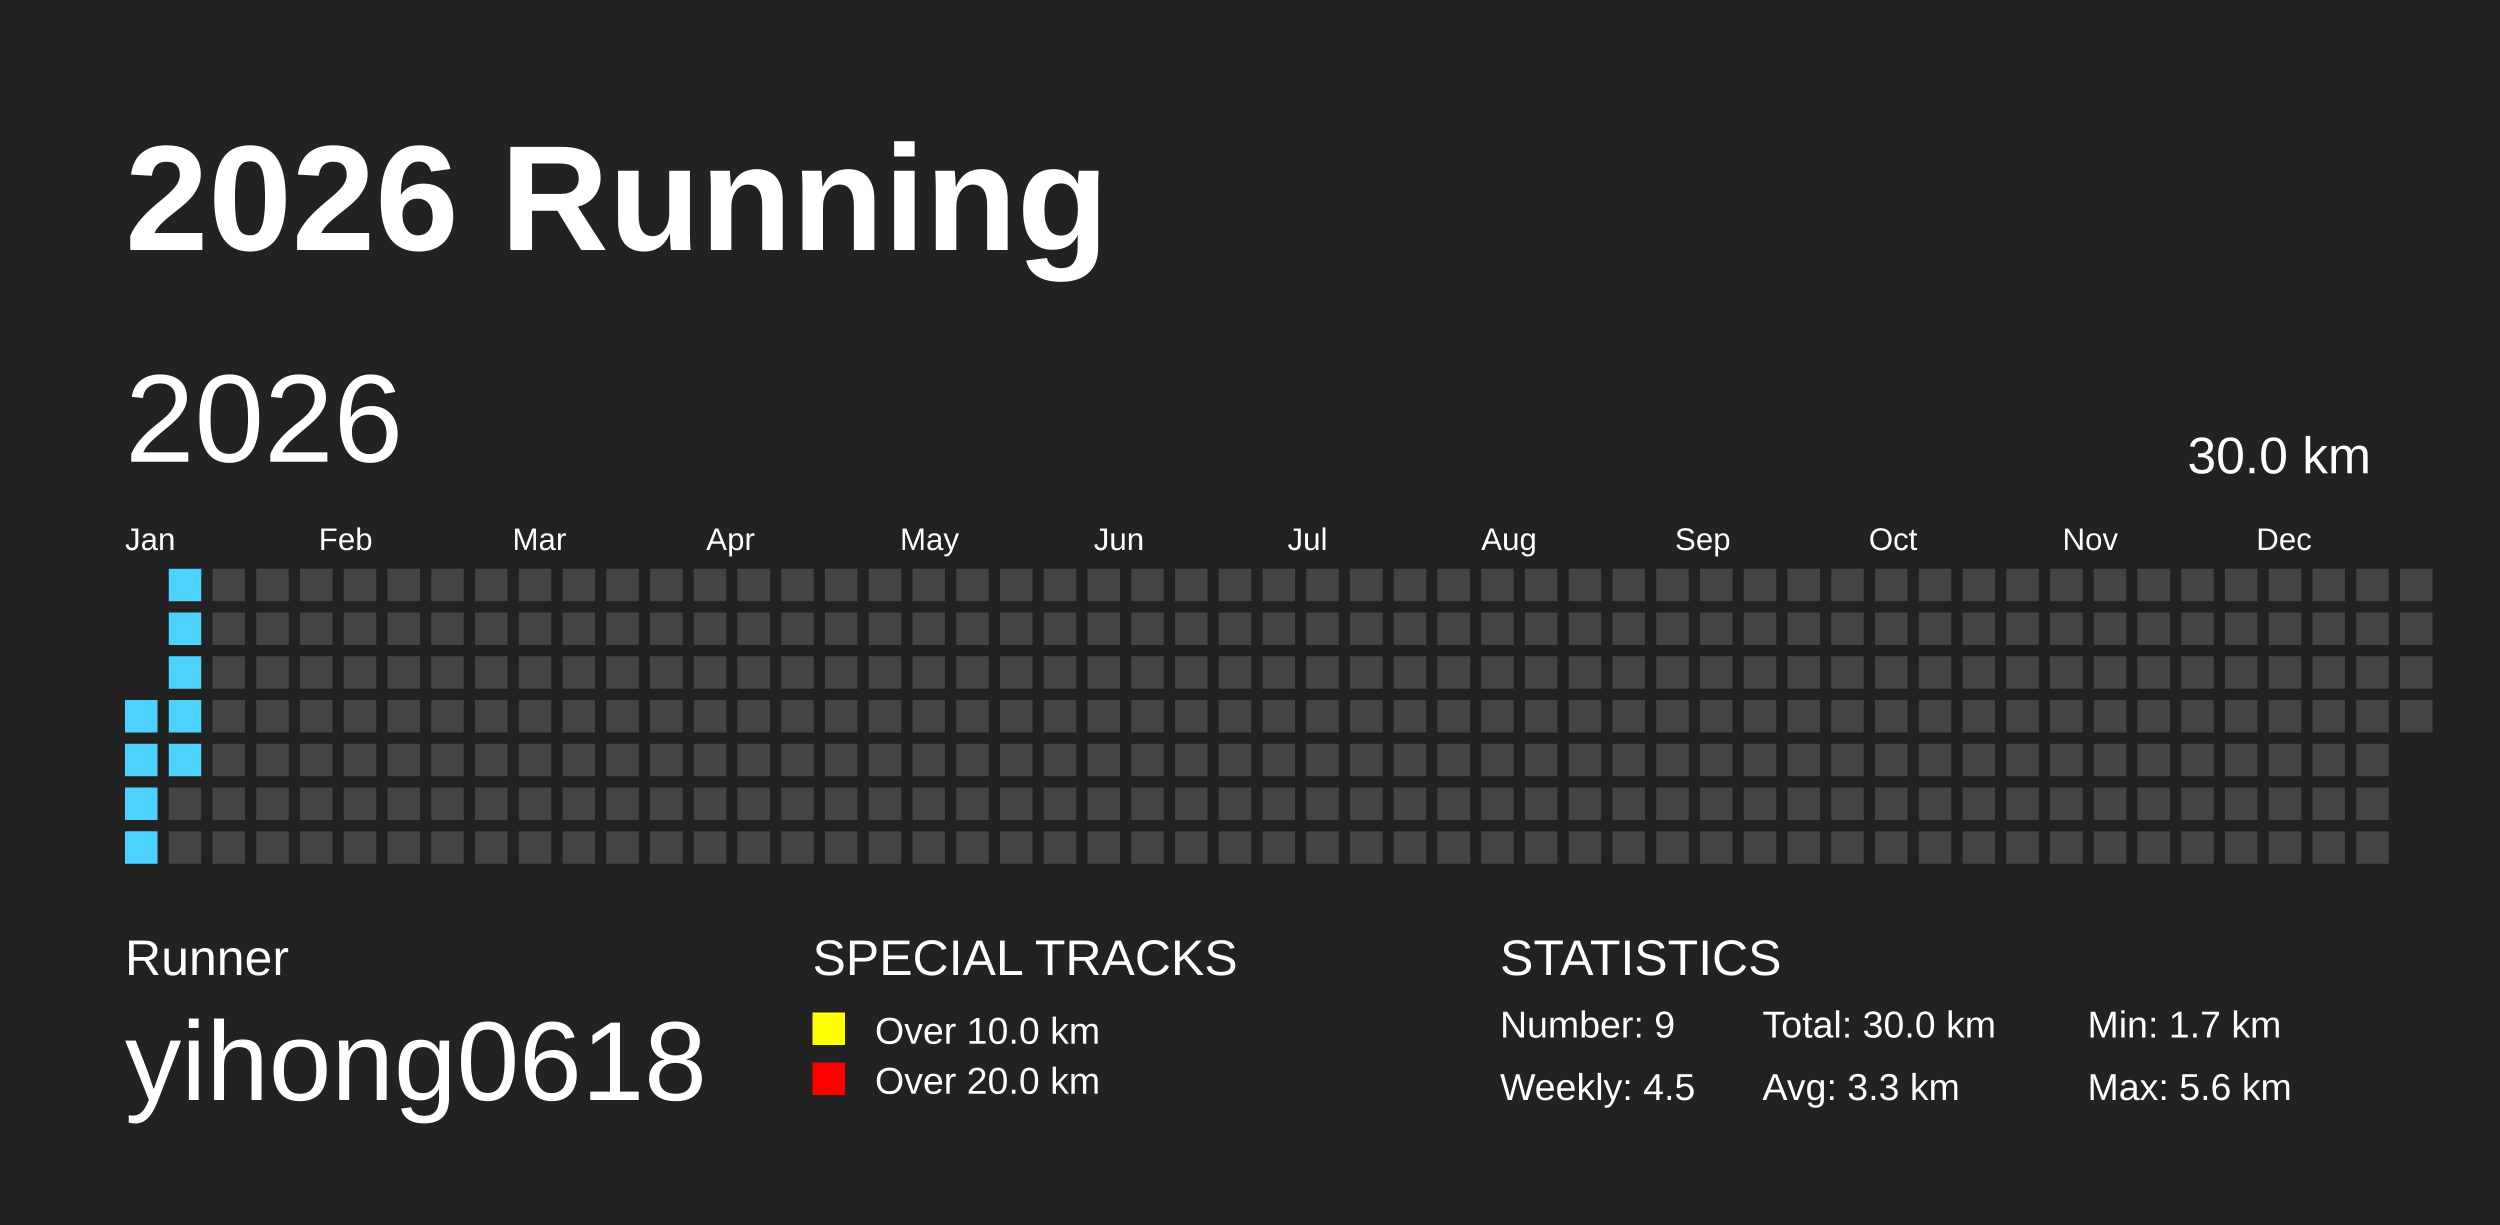
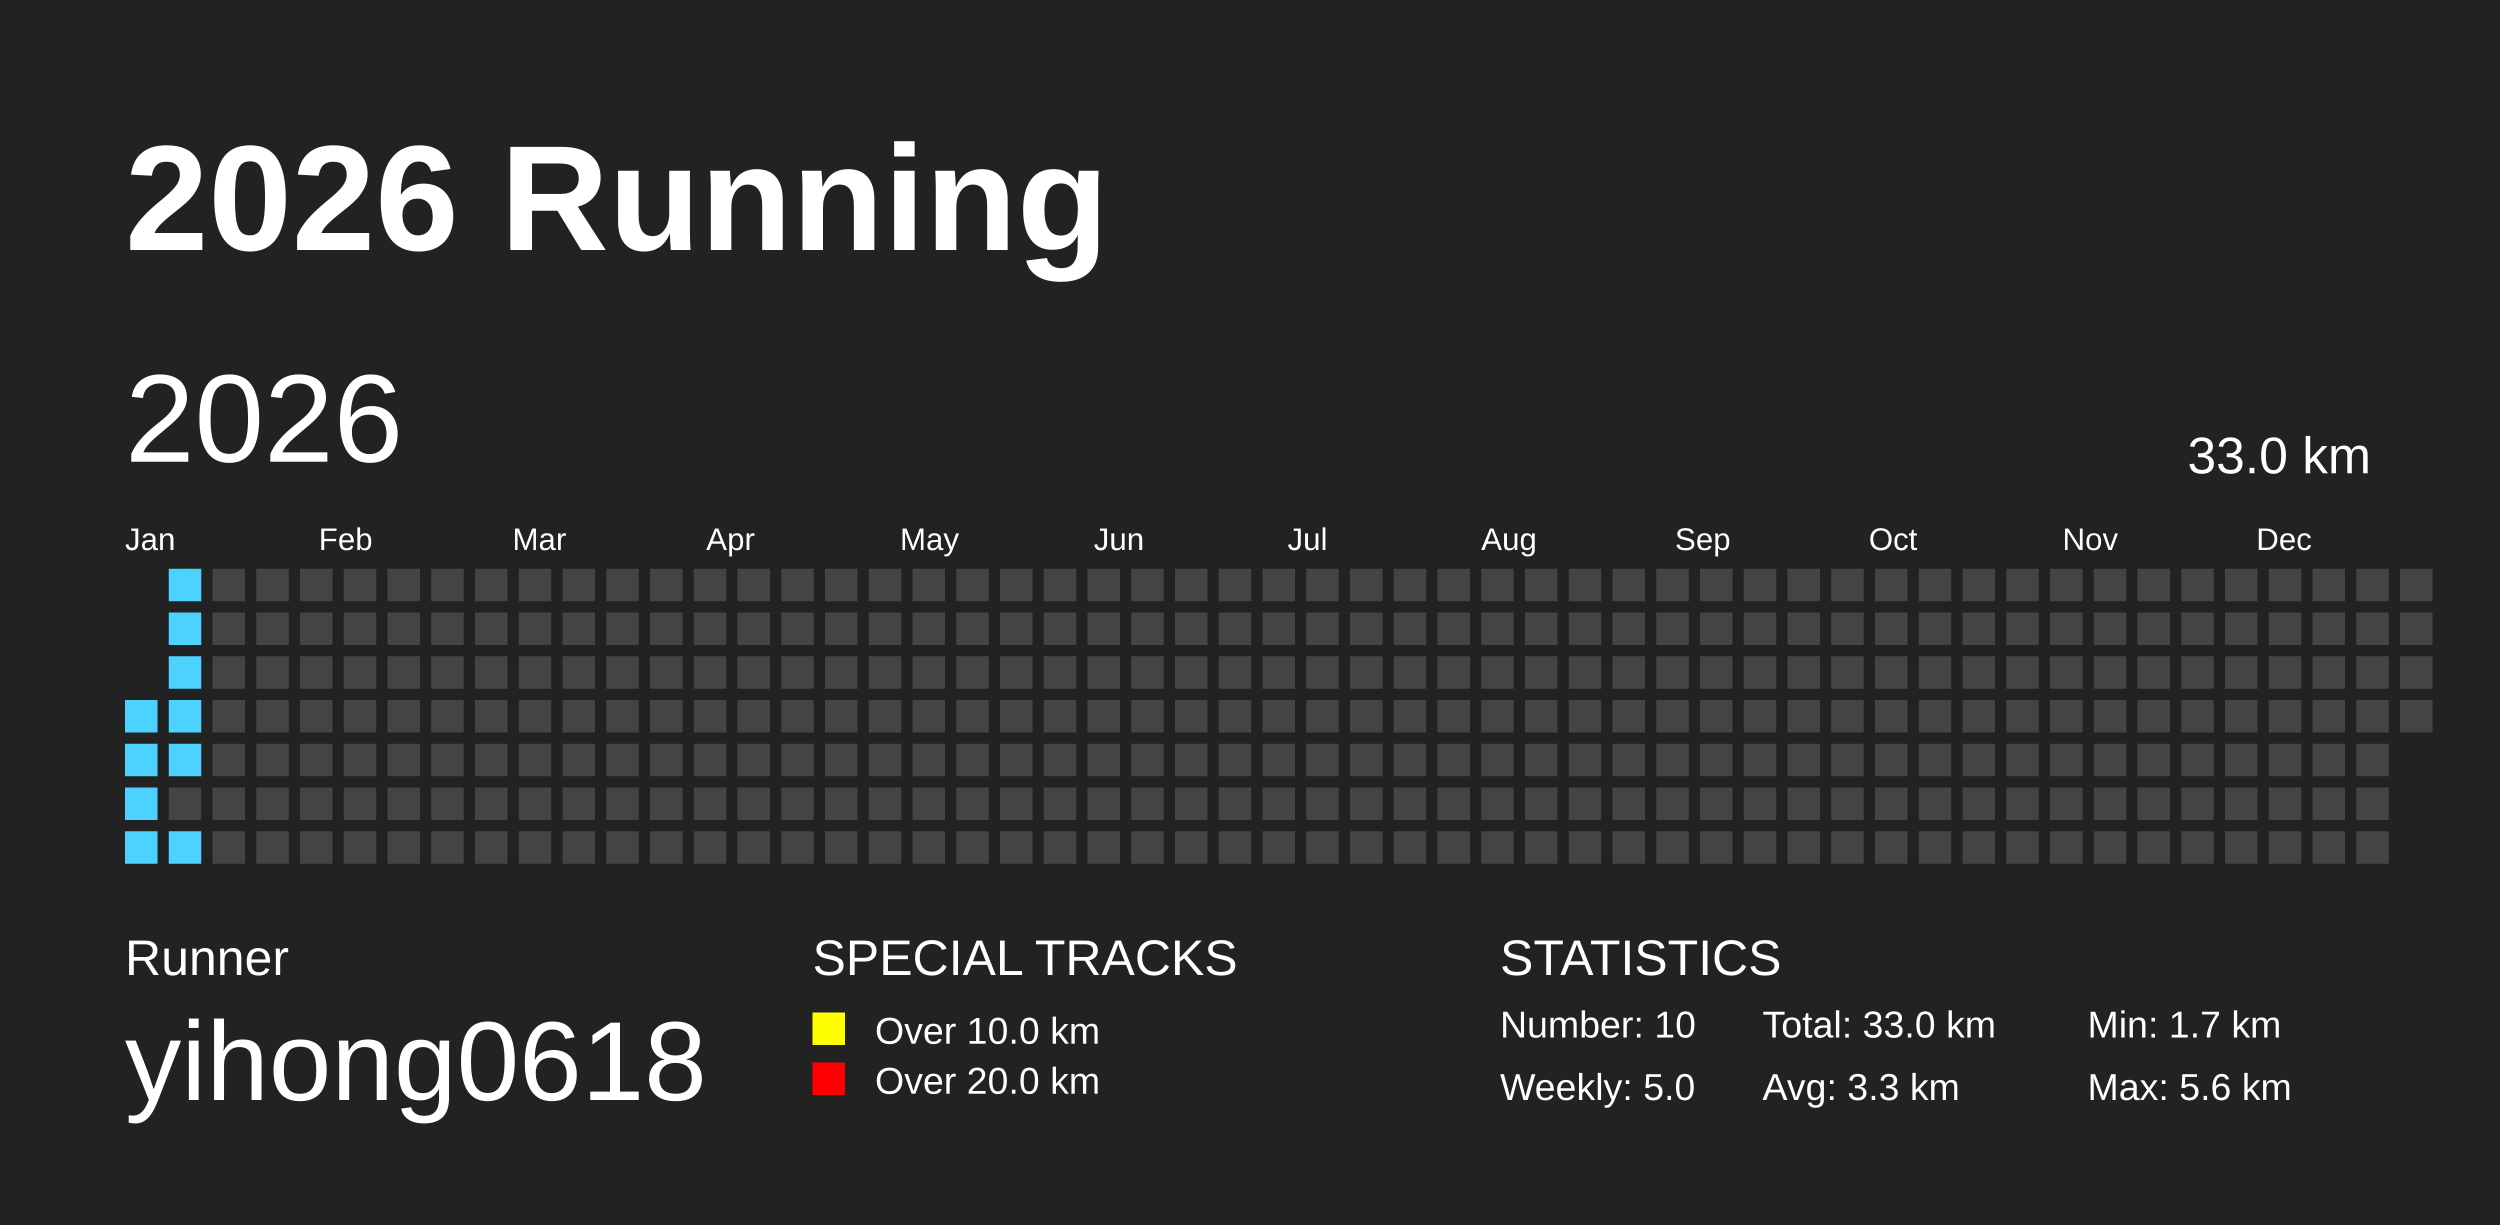
<svg xmlns="http://www.w3.org/2000/svg" baseProfile="full" height="98mm" version="1.1" viewBox="0,0,200,98" width="200mm">
  <defs />
  <rect fill="#222222" height="98" width="200" x="0" y="0" />
  <text fill="#FFFFFF" style="font-size:12px; font-family:Arial; font-weight:bold;" x="10" y="20">2026 Running</text>
  <text fill="#FFFFFF" style="font-size:4px; font-family:Arial" x="10" y="78">Runner</text>
  <text fill="#FFFFFF" style="font-size:9px; font-family:Arial" x="10" y="88">yihong0618</text>
  <text fill="#FFFFFF" style="font-size:4px; font-family:Arial" x="65" y="78">SPECIAL TRACKS</text>
  <rect fill="yellow" height="2.6" width="2.6" x="65" y="81" />
  <text fill="#FFFFFF" style="font-size:3px; font-family:Arial" x="70" y="83.5">Over 10.0 km</text>
  <rect fill="red" height="2.6" width="2.6" x="65" y="85" />
  <text fill="#FFFFFF" style="font-size:3px; font-family:Arial" x="70" y="87.5">Over 20.0 km</text>
  <text fill="#FFFFFF" style="font-size:4px; font-family:Arial" x="120" y="78">STATISTICS</text>
-   <text fill="#FFFFFF" style="font-size:3px; font-family:Arial" x="120" y="83">Number: 9</text>
-   <text fill="#FFFFFF" style="font-size:3px; font-family:Arial" x="120" y="88">Weekly: 4.5</text>
-   <text fill="#FFFFFF" style="font-size:3px; font-family:Arial" x="141" y="83">Total: 30.0 km</text>
+   <text fill="#FFFFFF" style="font-size:3px; font-family:Arial" x="120" y="83">Number: 10</text>
+   <text fill="#FFFFFF" style="font-size:3px; font-family:Arial" x="120" y="88">Weekly: 5.0</text>
+   <text fill="#FFFFFF" style="font-size:3px; font-family:Arial" x="141" y="83">Total: 33.0 km</text>
  <text fill="#FFFFFF" style="font-size:3px; font-family:Arial" x="141" y="88">Avg: 3.3 km</text>
  <text fill="#FFFFFF" style="font-size:3px; font-family:Arial" x="167" y="83">Min: 1.7 km</text>
  <text fill="#FFFFFF" style="font-size:3px; font-family:Arial" x="167" y="88">Max: 5.6 km</text>
  <text dominant-baseline="hanging" fill="#FFFFFF" style="font-size:10.0px; font-family:Arial;" x="10" y="30">2026</text>
-   <text dominant-baseline="hanging" fill="#FFFFFF" style="font-size:4.125px; font-family:Arial;" x="175" y="35">30.0 km</text>
+   <text dominant-baseline="hanging" fill="#FFFFFF" style="font-size:4.125px; font-family:Arial;" x="175" y="35">33.0 km</text>
  <text fill="#FFFFFF" style="font-size:2.5px; font-family:Arial" x="10.0" y="44">Jan</text>
  <text fill="#FFFFFF" style="font-size:2.5px; font-family:Arial" x="25.5" y="44">Feb</text>
  <text fill="#FFFFFF" style="font-size:2.5px; font-family:Arial" x="41.0" y="44">Mar</text>
  <text fill="#FFFFFF" style="font-size:2.5px; font-family:Arial" x="56.5" y="44">Apr</text>
  <text fill="#FFFFFF" style="font-size:2.5px; font-family:Arial" x="72.0" y="44">May</text>
  <text fill="#FFFFFF" style="font-size:2.5px; font-family:Arial" x="87.5" y="44">Jun</text>
  <text fill="#FFFFFF" style="font-size:2.5px; font-family:Arial" x="103.0" y="44">Jul</text>
  <text fill="#FFFFFF" style="font-size:2.5px; font-family:Arial" x="118.5" y="44">Aug</text>
  <text fill="#FFFFFF" style="font-size:2.5px; font-family:Arial" x="134.0" y="44">Sep</text>
  <text fill="#FFFFFF" style="font-size:2.5px; font-family:Arial" x="149.5" y="44">Oct</text>
  <text fill="#FFFFFF" style="font-size:2.5px; font-family:Arial" x="165.0" y="44">Nov</text>
  <text fill="#FFFFFF" style="font-size:2.5px; font-family:Arial" x="180.5" y="44">Dec</text>
  <rect fill="#4DD2FF" height="2.6" width="2.6" x="10.0" y="56.0" />
  <rect fill="#4DD2FF" height="2.6" width="2.6" x="10.0" y="59.5" />
  <rect fill="#4DD2FF" height="2.6" width="2.6" x="10.0" y="63.0" />
  <rect fill="#4DD2FF" height="2.6" width="2.6" x="10.0" y="66.5" />
  <rect fill="#4DD2FF" height="2.6" width="2.6" x="13.5" y="45.5" />
  <rect fill="#4DD2FF" height="2.6" width="2.6" x="13.5" y="49.0" />
  <rect fill="#4DD2FF" height="2.6" width="2.6" x="13.5" y="52.5" />
  <rect fill="#4DD2FF" height="2.6" width="2.6" x="13.5" y="56.0" />
  <rect fill="#4DD2FF" height="2.6" width="2.6" x="13.5" y="59.5" />
  <rect fill="#444444" height="2.6" width="2.6" x="13.5" y="63.0" />
-   <rect fill="#444444" height="2.6" width="2.6" x="13.5" y="66.5" />
+   <rect fill="#4DD2FF" height="2.6" width="2.6" x="13.5" y="66.5" />
  <rect fill="#444444" height="2.6" width="2.6" x="17.0" y="45.5" />
  <rect fill="#444444" height="2.6" width="2.6" x="17.0" y="49.0" />
  <rect fill="#444444" height="2.6" width="2.6" x="17.0" y="52.5" />
  <rect fill="#444444" height="2.6" width="2.6" x="17.0" y="56.0" />
  <rect fill="#444444" height="2.6" width="2.6" x="17.0" y="59.5" />
  <rect fill="#444444" height="2.6" width="2.6" x="17.0" y="63.0" />
  <rect fill="#444444" height="2.6" width="2.6" x="17.0" y="66.5" />
  <rect fill="#444444" height="2.6" width="2.6" x="20.5" y="45.5" />
  <rect fill="#444444" height="2.6" width="2.6" x="20.5" y="49.0" />
  <rect fill="#444444" height="2.6" width="2.6" x="20.5" y="52.5" />
  <rect fill="#444444" height="2.6" width="2.6" x="20.5" y="56.0" />
  <rect fill="#444444" height="2.6" width="2.6" x="20.5" y="59.5" />
  <rect fill="#444444" height="2.6" width="2.6" x="20.5" y="63.0" />
  <rect fill="#444444" height="2.6" width="2.6" x="20.5" y="66.5" />
  <rect fill="#444444" height="2.6" width="2.6" x="24.0" y="45.5" />
  <rect fill="#444444" height="2.6" width="2.6" x="24.0" y="49.0" />
  <rect fill="#444444" height="2.6" width="2.6" x="24.0" y="52.5" />
  <rect fill="#444444" height="2.6" width="2.6" x="24.0" y="56.0" />
  <rect fill="#444444" height="2.6" width="2.6" x="24.0" y="59.5" />
  <rect fill="#444444" height="2.6" width="2.6" x="24.0" y="63.0" />
  <rect fill="#444444" height="2.6" width="2.6" x="24.0" y="66.5" />
  <rect fill="#444444" height="2.6" width="2.6" x="27.5" y="45.5" />
  <rect fill="#444444" height="2.6" width="2.6" x="27.5" y="49.0" />
  <rect fill="#444444" height="2.6" width="2.6" x="27.5" y="52.5" />
  <rect fill="#444444" height="2.6" width="2.6" x="27.5" y="56.0" />
  <rect fill="#444444" height="2.6" width="2.6" x="27.5" y="59.5" />
  <rect fill="#444444" height="2.6" width="2.6" x="27.5" y="63.0" />
  <rect fill="#444444" height="2.6" width="2.6" x="27.5" y="66.5" />
  <rect fill="#444444" height="2.6" width="2.6" x="31.0" y="45.5" />
  <rect fill="#444444" height="2.6" width="2.6" x="31.0" y="49.0" />
  <rect fill="#444444" height="2.6" width="2.6" x="31.0" y="52.5" />
  <rect fill="#444444" height="2.6" width="2.6" x="31.0" y="56.0" />
  <rect fill="#444444" height="2.6" width="2.6" x="31.0" y="59.5" />
  <rect fill="#444444" height="2.6" width="2.6" x="31.0" y="63.0" />
  <rect fill="#444444" height="2.6" width="2.6" x="31.0" y="66.5" />
  <rect fill="#444444" height="2.6" width="2.6" x="34.5" y="45.5" />
  <rect fill="#444444" height="2.6" width="2.6" x="34.5" y="49.0" />
  <rect fill="#444444" height="2.6" width="2.6" x="34.5" y="52.5" />
  <rect fill="#444444" height="2.6" width="2.6" x="34.5" y="56.0" />
  <rect fill="#444444" height="2.6" width="2.6" x="34.5" y="59.5" />
  <rect fill="#444444" height="2.6" width="2.6" x="34.5" y="63.0" />
  <rect fill="#444444" height="2.6" width="2.6" x="34.5" y="66.5" />
  <rect fill="#444444" height="2.6" width="2.6" x="38.0" y="45.5" />
  <rect fill="#444444" height="2.6" width="2.6" x="38.0" y="49.0" />
  <rect fill="#444444" height="2.6" width="2.6" x="38.0" y="52.5" />
  <rect fill="#444444" height="2.6" width="2.6" x="38.0" y="56.0" />
  <rect fill="#444444" height="2.6" width="2.6" x="38.0" y="59.5" />
  <rect fill="#444444" height="2.6" width="2.6" x="38.0" y="63.0" />
  <rect fill="#444444" height="2.6" width="2.6" x="38.0" y="66.5" />
  <rect fill="#444444" height="2.6" width="2.6" x="41.5" y="45.5" />
  <rect fill="#444444" height="2.6" width="2.6" x="41.5" y="49.0" />
  <rect fill="#444444" height="2.6" width="2.6" x="41.5" y="52.5" />
  <rect fill="#444444" height="2.6" width="2.6" x="41.5" y="56.0" />
  <rect fill="#444444" height="2.6" width="2.6" x="41.5" y="59.5" />
  <rect fill="#444444" height="2.6" width="2.6" x="41.5" y="63.0" />
  <rect fill="#444444" height="2.6" width="2.6" x="41.5" y="66.5" />
  <rect fill="#444444" height="2.6" width="2.6" x="45.0" y="45.5" />
  <rect fill="#444444" height="2.6" width="2.6" x="45.0" y="49.0" />
  <rect fill="#444444" height="2.6" width="2.6" x="45.0" y="52.5" />
  <rect fill="#444444" height="2.6" width="2.6" x="45.0" y="56.0" />
  <rect fill="#444444" height="2.6" width="2.6" x="45.0" y="59.5" />
  <rect fill="#444444" height="2.6" width="2.6" x="45.0" y="63.0" />
  <rect fill="#444444" height="2.6" width="2.6" x="45.0" y="66.5" />
  <rect fill="#444444" height="2.6" width="2.6" x="48.5" y="45.5" />
  <rect fill="#444444" height="2.6" width="2.6" x="48.5" y="49.0" />
  <rect fill="#444444" height="2.6" width="2.6" x="48.5" y="52.5" />
  <rect fill="#444444" height="2.6" width="2.6" x="48.5" y="56.0" />
  <rect fill="#444444" height="2.6" width="2.6" x="48.5" y="59.5" />
  <rect fill="#444444" height="2.6" width="2.6" x="48.5" y="63.0" />
  <rect fill="#444444" height="2.6" width="2.6" x="48.5" y="66.5" />
  <rect fill="#444444" height="2.6" width="2.6" x="52.0" y="45.5" />
  <rect fill="#444444" height="2.6" width="2.6" x="52.0" y="49.0" />
  <rect fill="#444444" height="2.6" width="2.6" x="52.0" y="52.5" />
  <rect fill="#444444" height="2.6" width="2.6" x="52.0" y="56.0" />
  <rect fill="#444444" height="2.6" width="2.6" x="52.0" y="59.5" />
  <rect fill="#444444" height="2.6" width="2.6" x="52.0" y="63.0" />
  <rect fill="#444444" height="2.6" width="2.6" x="52.0" y="66.5" />
  <rect fill="#444444" height="2.6" width="2.6" x="55.5" y="45.5" />
  <rect fill="#444444" height="2.6" width="2.6" x="55.5" y="49.0" />
  <rect fill="#444444" height="2.6" width="2.6" x="55.5" y="52.5" />
  <rect fill="#444444" height="2.6" width="2.6" x="55.5" y="56.0" />
  <rect fill="#444444" height="2.6" width="2.6" x="55.5" y="59.5" />
  <rect fill="#444444" height="2.6" width="2.6" x="55.5" y="63.0" />
  <rect fill="#444444" height="2.6" width="2.6" x="55.5" y="66.5" />
  <rect fill="#444444" height="2.6" width="2.6" x="59.0" y="45.5" />
  <rect fill="#444444" height="2.6" width="2.6" x="59.0" y="49.0" />
  <rect fill="#444444" height="2.6" width="2.6" x="59.0" y="52.5" />
  <rect fill="#444444" height="2.6" width="2.6" x="59.0" y="56.0" />
  <rect fill="#444444" height="2.6" width="2.6" x="59.0" y="59.5" />
  <rect fill="#444444" height="2.6" width="2.6" x="59.0" y="63.0" />
  <rect fill="#444444" height="2.6" width="2.6" x="59.0" y="66.5" />
  <rect fill="#444444" height="2.6" width="2.6" x="62.5" y="45.5" />
  <rect fill="#444444" height="2.6" width="2.6" x="62.5" y="49.0" />
  <rect fill="#444444" height="2.6" width="2.6" x="62.5" y="52.5" />
  <rect fill="#444444" height="2.6" width="2.6" x="62.5" y="56.0" />
  <rect fill="#444444" height="2.6" width="2.6" x="62.5" y="59.5" />
  <rect fill="#444444" height="2.6" width="2.6" x="62.5" y="63.0" />
  <rect fill="#444444" height="2.6" width="2.6" x="62.5" y="66.5" />
  <rect fill="#444444" height="2.6" width="2.6" x="66.0" y="45.5" />
  <rect fill="#444444" height="2.6" width="2.6" x="66.0" y="49.0" />
  <rect fill="#444444" height="2.6" width="2.6" x="66.0" y="52.5" />
  <rect fill="#444444" height="2.6" width="2.6" x="66.0" y="56.0" />
  <rect fill="#444444" height="2.6" width="2.6" x="66.0" y="59.5" />
  <rect fill="#444444" height="2.6" width="2.6" x="66.0" y="63.0" />
  <rect fill="#444444" height="2.6" width="2.6" x="66.0" y="66.5" />
  <rect fill="#444444" height="2.6" width="2.6" x="69.5" y="45.5" />
  <rect fill="#444444" height="2.6" width="2.6" x="69.5" y="49.0" />
  <rect fill="#444444" height="2.6" width="2.6" x="69.5" y="52.5" />
  <rect fill="#444444" height="2.6" width="2.6" x="69.5" y="56.0" />
  <rect fill="#444444" height="2.6" width="2.6" x="69.5" y="59.5" />
  <rect fill="#444444" height="2.6" width="2.6" x="69.5" y="63.0" />
  <rect fill="#444444" height="2.6" width="2.6" x="69.5" y="66.5" />
  <rect fill="#444444" height="2.6" width="2.6" x="73.0" y="45.5" />
  <rect fill="#444444" height="2.6" width="2.6" x="73.0" y="49.0" />
  <rect fill="#444444" height="2.6" width="2.6" x="73.0" y="52.5" />
  <rect fill="#444444" height="2.6" width="2.6" x="73.0" y="56.0" />
  <rect fill="#444444" height="2.6" width="2.6" x="73.0" y="59.5" />
  <rect fill="#444444" height="2.6" width="2.6" x="73.0" y="63.0" />
  <rect fill="#444444" height="2.6" width="2.6" x="73.0" y="66.5" />
  <rect fill="#444444" height="2.6" width="2.6" x="76.5" y="45.5" />
  <rect fill="#444444" height="2.6" width="2.6" x="76.5" y="49.0" />
  <rect fill="#444444" height="2.6" width="2.6" x="76.5" y="52.5" />
  <rect fill="#444444" height="2.6" width="2.6" x="76.5" y="56.0" />
  <rect fill="#444444" height="2.6" width="2.6" x="76.5" y="59.5" />
  <rect fill="#444444" height="2.6" width="2.6" x="76.5" y="63.0" />
  <rect fill="#444444" height="2.6" width="2.6" x="76.5" y="66.5" />
  <rect fill="#444444" height="2.6" width="2.6" x="80.0" y="45.5" />
  <rect fill="#444444" height="2.6" width="2.6" x="80.0" y="49.0" />
  <rect fill="#444444" height="2.6" width="2.6" x="80.0" y="52.5" />
  <rect fill="#444444" height="2.6" width="2.6" x="80.0" y="56.0" />
  <rect fill="#444444" height="2.6" width="2.6" x="80.0" y="59.5" />
  <rect fill="#444444" height="2.6" width="2.6" x="80.0" y="63.0" />
  <rect fill="#444444" height="2.6" width="2.6" x="80.0" y="66.5" />
  <rect fill="#444444" height="2.6" width="2.6" x="83.5" y="45.5" />
  <rect fill="#444444" height="2.6" width="2.6" x="83.5" y="49.0" />
  <rect fill="#444444" height="2.6" width="2.6" x="83.5" y="52.5" />
  <rect fill="#444444" height="2.6" width="2.6" x="83.5" y="56.0" />
  <rect fill="#444444" height="2.6" width="2.6" x="83.5" y="59.5" />
  <rect fill="#444444" height="2.6" width="2.6" x="83.5" y="63.0" />
  <rect fill="#444444" height="2.6" width="2.6" x="83.5" y="66.5" />
  <rect fill="#444444" height="2.6" width="2.6" x="87.0" y="45.5" />
  <rect fill="#444444" height="2.6" width="2.6" x="87.0" y="49.0" />
  <rect fill="#444444" height="2.6" width="2.6" x="87.0" y="52.5" />
  <rect fill="#444444" height="2.6" width="2.6" x="87.0" y="56.0" />
  <rect fill="#444444" height="2.6" width="2.6" x="87.0" y="59.5" />
  <rect fill="#444444" height="2.6" width="2.6" x="87.0" y="63.0" />
  <rect fill="#444444" height="2.6" width="2.6" x="87.0" y="66.5" />
  <rect fill="#444444" height="2.6" width="2.6" x="90.5" y="45.5" />
  <rect fill="#444444" height="2.6" width="2.6" x="90.5" y="49.0" />
  <rect fill="#444444" height="2.6" width="2.6" x="90.5" y="52.5" />
  <rect fill="#444444" height="2.6" width="2.6" x="90.5" y="56.0" />
  <rect fill="#444444" height="2.6" width="2.6" x="90.5" y="59.5" />
  <rect fill="#444444" height="2.6" width="2.6" x="90.5" y="63.0" />
  <rect fill="#444444" height="2.6" width="2.6" x="90.5" y="66.5" />
  <rect fill="#444444" height="2.6" width="2.6" x="94.0" y="45.5" />
  <rect fill="#444444" height="2.6" width="2.6" x="94.0" y="49.0" />
  <rect fill="#444444" height="2.6" width="2.6" x="94.0" y="52.5" />
  <rect fill="#444444" height="2.6" width="2.6" x="94.0" y="56.0" />
  <rect fill="#444444" height="2.6" width="2.6" x="94.0" y="59.5" />
  <rect fill="#444444" height="2.6" width="2.6" x="94.0" y="63.0" />
  <rect fill="#444444" height="2.6" width="2.6" x="94.0" y="66.5" />
  <rect fill="#444444" height="2.6" width="2.6" x="97.5" y="45.5" />
  <rect fill="#444444" height="2.6" width="2.6" x="97.5" y="49.0" />
  <rect fill="#444444" height="2.6" width="2.6" x="97.5" y="52.5" />
  <rect fill="#444444" height="2.6" width="2.6" x="97.5" y="56.0" />
  <rect fill="#444444" height="2.6" width="2.6" x="97.5" y="59.5" />
  <rect fill="#444444" height="2.6" width="2.6" x="97.5" y="63.0" />
  <rect fill="#444444" height="2.6" width="2.6" x="97.5" y="66.5" />
  <rect fill="#444444" height="2.6" width="2.6" x="101.0" y="45.5" />
  <rect fill="#444444" height="2.6" width="2.6" x="101.0" y="49.0" />
  <rect fill="#444444" height="2.6" width="2.6" x="101.0" y="52.5" />
  <rect fill="#444444" height="2.6" width="2.6" x="101.0" y="56.0" />
  <rect fill="#444444" height="2.6" width="2.6" x="101.0" y="59.5" />
  <rect fill="#444444" height="2.6" width="2.6" x="101.0" y="63.0" />
  <rect fill="#444444" height="2.6" width="2.6" x="101.0" y="66.5" />
  <rect fill="#444444" height="2.6" width="2.6" x="104.5" y="45.5" />
  <rect fill="#444444" height="2.6" width="2.6" x="104.5" y="49.0" />
  <rect fill="#444444" height="2.6" width="2.6" x="104.5" y="52.5" />
  <rect fill="#444444" height="2.6" width="2.6" x="104.5" y="56.0" />
  <rect fill="#444444" height="2.6" width="2.6" x="104.5" y="59.5" />
  <rect fill="#444444" height="2.6" width="2.6" x="104.5" y="63.0" />
  <rect fill="#444444" height="2.6" width="2.6" x="104.5" y="66.5" />
  <rect fill="#444444" height="2.6" width="2.6" x="108.0" y="45.5" />
  <rect fill="#444444" height="2.6" width="2.6" x="108.0" y="49.0" />
  <rect fill="#444444" height="2.6" width="2.6" x="108.0" y="52.5" />
  <rect fill="#444444" height="2.6" width="2.6" x="108.0" y="56.0" />
  <rect fill="#444444" height="2.6" width="2.6" x="108.0" y="59.5" />
  <rect fill="#444444" height="2.6" width="2.6" x="108.0" y="63.0" />
  <rect fill="#444444" height="2.6" width="2.6" x="108.0" y="66.5" />
  <rect fill="#444444" height="2.6" width="2.6" x="111.5" y="45.5" />
  <rect fill="#444444" height="2.6" width="2.6" x="111.5" y="49.0" />
  <rect fill="#444444" height="2.6" width="2.6" x="111.5" y="52.5" />
  <rect fill="#444444" height="2.6" width="2.6" x="111.5" y="56.0" />
  <rect fill="#444444" height="2.6" width="2.6" x="111.5" y="59.5" />
  <rect fill="#444444" height="2.6" width="2.6" x="111.5" y="63.0" />
  <rect fill="#444444" height="2.6" width="2.6" x="111.5" y="66.5" />
  <rect fill="#444444" height="2.6" width="2.6" x="115.0" y="45.5" />
  <rect fill="#444444" height="2.6" width="2.6" x="115.0" y="49.0" />
  <rect fill="#444444" height="2.6" width="2.6" x="115.0" y="52.5" />
  <rect fill="#444444" height="2.6" width="2.6" x="115.0" y="56.0" />
  <rect fill="#444444" height="2.6" width="2.6" x="115.0" y="59.5" />
  <rect fill="#444444" height="2.6" width="2.6" x="115.0" y="63.0" />
  <rect fill="#444444" height="2.6" width="2.6" x="115.0" y="66.5" />
  <rect fill="#444444" height="2.6" width="2.6" x="118.5" y="45.5" />
  <rect fill="#444444" height="2.6" width="2.6" x="118.5" y="49.0" />
  <rect fill="#444444" height="2.6" width="2.6" x="118.5" y="52.5" />
  <rect fill="#444444" height="2.6" width="2.6" x="118.5" y="56.0" />
  <rect fill="#444444" height="2.6" width="2.6" x="118.5" y="59.5" />
  <rect fill="#444444" height="2.6" width="2.6" x="118.5" y="63.0" />
  <rect fill="#444444" height="2.6" width="2.6" x="118.5" y="66.5" />
  <rect fill="#444444" height="2.6" width="2.6" x="122.0" y="45.5" />
  <rect fill="#444444" height="2.6" width="2.6" x="122.0" y="49.0" />
  <rect fill="#444444" height="2.6" width="2.6" x="122.0" y="52.5" />
  <rect fill="#444444" height="2.6" width="2.6" x="122.0" y="56.0" />
  <rect fill="#444444" height="2.6" width="2.6" x="122.0" y="59.5" />
  <rect fill="#444444" height="2.6" width="2.6" x="122.0" y="63.0" />
  <rect fill="#444444" height="2.6" width="2.6" x="122.0" y="66.5" />
  <rect fill="#444444" height="2.6" width="2.6" x="125.5" y="45.5" />
  <rect fill="#444444" height="2.6" width="2.6" x="125.5" y="49.0" />
  <rect fill="#444444" height="2.6" width="2.6" x="125.5" y="52.5" />
  <rect fill="#444444" height="2.6" width="2.6" x="125.5" y="56.0" />
  <rect fill="#444444" height="2.6" width="2.6" x="125.5" y="59.5" />
  <rect fill="#444444" height="2.6" width="2.6" x="125.5" y="63.0" />
  <rect fill="#444444" height="2.6" width="2.6" x="125.5" y="66.5" />
  <rect fill="#444444" height="2.6" width="2.6" x="129.0" y="45.5" />
  <rect fill="#444444" height="2.6" width="2.6" x="129.0" y="49.0" />
  <rect fill="#444444" height="2.6" width="2.6" x="129.0" y="52.5" />
  <rect fill="#444444" height="2.6" width="2.6" x="129.0" y="56.0" />
  <rect fill="#444444" height="2.6" width="2.6" x="129.0" y="59.5" />
  <rect fill="#444444" height="2.6" width="2.6" x="129.0" y="63.0" />
  <rect fill="#444444" height="2.6" width="2.6" x="129.0" y="66.5" />
  <rect fill="#444444" height="2.6" width="2.6" x="132.5" y="45.5" />
  <rect fill="#444444" height="2.6" width="2.6" x="132.5" y="49.0" />
  <rect fill="#444444" height="2.6" width="2.6" x="132.5" y="52.5" />
  <rect fill="#444444" height="2.6" width="2.6" x="132.5" y="56.0" />
  <rect fill="#444444" height="2.6" width="2.6" x="132.5" y="59.5" />
  <rect fill="#444444" height="2.6" width="2.6" x="132.5" y="63.0" />
  <rect fill="#444444" height="2.6" width="2.6" x="132.5" y="66.5" />
  <rect fill="#444444" height="2.6" width="2.6" x="136.0" y="45.5" />
  <rect fill="#444444" height="2.6" width="2.6" x="136.0" y="49.0" />
  <rect fill="#444444" height="2.6" width="2.6" x="136.0" y="52.5" />
  <rect fill="#444444" height="2.6" width="2.6" x="136.0" y="56.0" />
  <rect fill="#444444" height="2.6" width="2.6" x="136.0" y="59.5" />
  <rect fill="#444444" height="2.6" width="2.6" x="136.0" y="63.0" />
  <rect fill="#444444" height="2.6" width="2.6" x="136.0" y="66.5" />
  <rect fill="#444444" height="2.6" width="2.6" x="139.5" y="45.5" />
  <rect fill="#444444" height="2.6" width="2.6" x="139.5" y="49.0" />
  <rect fill="#444444" height="2.6" width="2.6" x="139.5" y="52.5" />
  <rect fill="#444444" height="2.6" width="2.6" x="139.5" y="56.0" />
  <rect fill="#444444" height="2.6" width="2.6" x="139.5" y="59.5" />
  <rect fill="#444444" height="2.6" width="2.6" x="139.5" y="63.0" />
  <rect fill="#444444" height="2.6" width="2.6" x="139.5" y="66.5" />
  <rect fill="#444444" height="2.6" width="2.6" x="143.0" y="45.5" />
  <rect fill="#444444" height="2.6" width="2.6" x="143.0" y="49.0" />
  <rect fill="#444444" height="2.6" width="2.6" x="143.0" y="52.5" />
  <rect fill="#444444" height="2.6" width="2.6" x="143.0" y="56.0" />
  <rect fill="#444444" height="2.6" width="2.6" x="143.0" y="59.5" />
  <rect fill="#444444" height="2.6" width="2.6" x="143.0" y="63.0" />
  <rect fill="#444444" height="2.6" width="2.6" x="143.0" y="66.5" />
  <rect fill="#444444" height="2.6" width="2.6" x="146.5" y="45.5" />
  <rect fill="#444444" height="2.6" width="2.6" x="146.5" y="49.0" />
  <rect fill="#444444" height="2.6" width="2.6" x="146.5" y="52.5" />
  <rect fill="#444444" height="2.6" width="2.6" x="146.5" y="56.0" />
  <rect fill="#444444" height="2.6" width="2.6" x="146.5" y="59.5" />
  <rect fill="#444444" height="2.6" width="2.6" x="146.5" y="63.0" />
  <rect fill="#444444" height="2.6" width="2.6" x="146.5" y="66.5" />
  <rect fill="#444444" height="2.6" width="2.6" x="150.0" y="45.5" />
  <rect fill="#444444" height="2.6" width="2.6" x="150.0" y="49.0" />
  <rect fill="#444444" height="2.6" width="2.6" x="150.0" y="52.5" />
  <rect fill="#444444" height="2.6" width="2.6" x="150.0" y="56.0" />
  <rect fill="#444444" height="2.6" width="2.6" x="150.0" y="59.5" />
  <rect fill="#444444" height="2.6" width="2.6" x="150.0" y="63.0" />
  <rect fill="#444444" height="2.6" width="2.6" x="150.0" y="66.5" />
  <rect fill="#444444" height="2.6" width="2.6" x="153.5" y="45.5" />
  <rect fill="#444444" height="2.6" width="2.6" x="153.5" y="49.0" />
  <rect fill="#444444" height="2.6" width="2.6" x="153.5" y="52.5" />
  <rect fill="#444444" height="2.6" width="2.6" x="153.5" y="56.0" />
  <rect fill="#444444" height="2.6" width="2.6" x="153.5" y="59.5" />
  <rect fill="#444444" height="2.6" width="2.6" x="153.5" y="63.0" />
  <rect fill="#444444" height="2.6" width="2.6" x="153.5" y="66.5" />
  <rect fill="#444444" height="2.6" width="2.6" x="157.0" y="45.5" />
  <rect fill="#444444" height="2.6" width="2.6" x="157.0" y="49.0" />
  <rect fill="#444444" height="2.6" width="2.6" x="157.0" y="52.5" />
  <rect fill="#444444" height="2.6" width="2.6" x="157.0" y="56.0" />
  <rect fill="#444444" height="2.6" width="2.6" x="157.0" y="59.5" />
  <rect fill="#444444" height="2.6" width="2.6" x="157.0" y="63.0" />
  <rect fill="#444444" height="2.6" width="2.6" x="157.0" y="66.5" />
  <rect fill="#444444" height="2.6" width="2.6" x="160.5" y="45.5" />
  <rect fill="#444444" height="2.6" width="2.6" x="160.5" y="49.0" />
  <rect fill="#444444" height="2.6" width="2.6" x="160.5" y="52.5" />
  <rect fill="#444444" height="2.6" width="2.6" x="160.5" y="56.0" />
  <rect fill="#444444" height="2.6" width="2.6" x="160.5" y="59.5" />
  <rect fill="#444444" height="2.6" width="2.6" x="160.5" y="63.0" />
  <rect fill="#444444" height="2.6" width="2.6" x="160.5" y="66.5" />
  <rect fill="#444444" height="2.6" width="2.6" x="164.0" y="45.5" />
  <rect fill="#444444" height="2.6" width="2.6" x="164.0" y="49.0" />
  <rect fill="#444444" height="2.6" width="2.6" x="164.0" y="52.5" />
  <rect fill="#444444" height="2.6" width="2.6" x="164.0" y="56.0" />
  <rect fill="#444444" height="2.6" width="2.6" x="164.0" y="59.5" />
  <rect fill="#444444" height="2.6" width="2.6" x="164.0" y="63.0" />
  <rect fill="#444444" height="2.6" width="2.6" x="164.0" y="66.5" />
  <rect fill="#444444" height="2.6" width="2.6" x="167.5" y="45.5" />
  <rect fill="#444444" height="2.6" width="2.6" x="167.5" y="49.0" />
  <rect fill="#444444" height="2.6" width="2.6" x="167.5" y="52.5" />
  <rect fill="#444444" height="2.6" width="2.6" x="167.5" y="56.0" />
  <rect fill="#444444" height="2.6" width="2.6" x="167.5" y="59.5" />
  <rect fill="#444444" height="2.6" width="2.6" x="167.5" y="63.0" />
  <rect fill="#444444" height="2.6" width="2.6" x="167.5" y="66.5" />
  <rect fill="#444444" height="2.6" width="2.6" x="171.0" y="45.5" />
  <rect fill="#444444" height="2.6" width="2.6" x="171.0" y="49.0" />
  <rect fill="#444444" height="2.6" width="2.6" x="171.0" y="52.5" />
  <rect fill="#444444" height="2.6" width="2.6" x="171.0" y="56.0" />
  <rect fill="#444444" height="2.6" width="2.6" x="171.0" y="59.5" />
  <rect fill="#444444" height="2.6" width="2.6" x="171.0" y="63.0" />
  <rect fill="#444444" height="2.6" width="2.6" x="171.0" y="66.5" />
  <rect fill="#444444" height="2.6" width="2.6" x="174.5" y="45.5" />
  <rect fill="#444444" height="2.6" width="2.6" x="174.5" y="49.0" />
  <rect fill="#444444" height="2.6" width="2.6" x="174.5" y="52.5" />
  <rect fill="#444444" height="2.6" width="2.6" x="174.5" y="56.0" />
  <rect fill="#444444" height="2.6" width="2.6" x="174.5" y="59.5" />
  <rect fill="#444444" height="2.6" width="2.6" x="174.5" y="63.0" />
  <rect fill="#444444" height="2.6" width="2.6" x="174.5" y="66.5" />
  <rect fill="#444444" height="2.6" width="2.6" x="178.0" y="45.5" />
  <rect fill="#444444" height="2.6" width="2.6" x="178.0" y="49.0" />
  <rect fill="#444444" height="2.6" width="2.6" x="178.0" y="52.5" />
  <rect fill="#444444" height="2.6" width="2.6" x="178.0" y="56.0" />
  <rect fill="#444444" height="2.6" width="2.6" x="178.0" y="59.5" />
  <rect fill="#444444" height="2.6" width="2.6" x="178.0" y="63.0" />
  <rect fill="#444444" height="2.6" width="2.6" x="178.0" y="66.5" />
  <rect fill="#444444" height="2.6" width="2.6" x="181.5" y="45.5" />
  <rect fill="#444444" height="2.6" width="2.6" x="181.5" y="49.0" />
  <rect fill="#444444" height="2.6" width="2.6" x="181.5" y="52.5" />
  <rect fill="#444444" height="2.6" width="2.6" x="181.5" y="56.0" />
  <rect fill="#444444" height="2.6" width="2.6" x="181.5" y="59.5" />
  <rect fill="#444444" height="2.6" width="2.6" x="181.5" y="63.0" />
  <rect fill="#444444" height="2.6" width="2.6" x="181.5" y="66.5" />
  <rect fill="#444444" height="2.6" width="2.6" x="185.0" y="45.5" />
  <rect fill="#444444" height="2.6" width="2.6" x="185.0" y="49.0" />
  <rect fill="#444444" height="2.6" width="2.6" x="185.0" y="52.5" />
  <rect fill="#444444" height="2.6" width="2.6" x="185.0" y="56.0" />
  <rect fill="#444444" height="2.6" width="2.6" x="185.0" y="59.5" />
  <rect fill="#444444" height="2.6" width="2.6" x="185.0" y="63.0" />
  <rect fill="#444444" height="2.6" width="2.6" x="185.0" y="66.5" />
  <rect fill="#444444" height="2.6" width="2.6" x="188.5" y="45.5" />
  <rect fill="#444444" height="2.6" width="2.6" x="188.5" y="49.0" />
  <rect fill="#444444" height="2.6" width="2.6" x="188.5" y="52.5" />
  <rect fill="#444444" height="2.6" width="2.6" x="188.5" y="56.0" />
  <rect fill="#444444" height="2.6" width="2.6" x="188.5" y="59.5" />
  <rect fill="#444444" height="2.6" width="2.6" x="188.5" y="63.0" />
  <rect fill="#444444" height="2.6" width="2.6" x="188.5" y="66.5" />
  <rect fill="#444444" height="2.6" width="2.6" x="192.0" y="45.5" />
  <rect fill="#444444" height="2.6" width="2.6" x="192.0" y="49.0" />
  <rect fill="#444444" height="2.6" width="2.6" x="192.0" y="52.5" />
  <rect fill="#444444" height="2.6" width="2.6" x="192.0" y="56.0" />
</svg>
